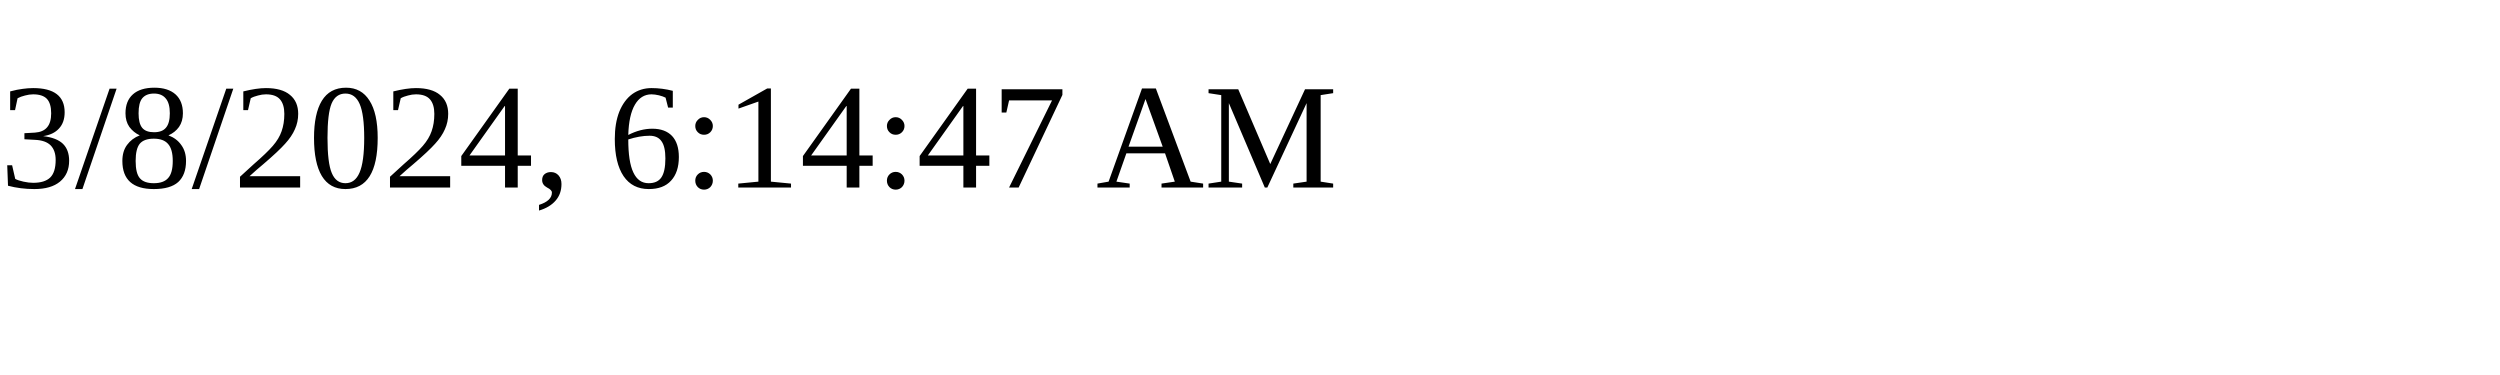
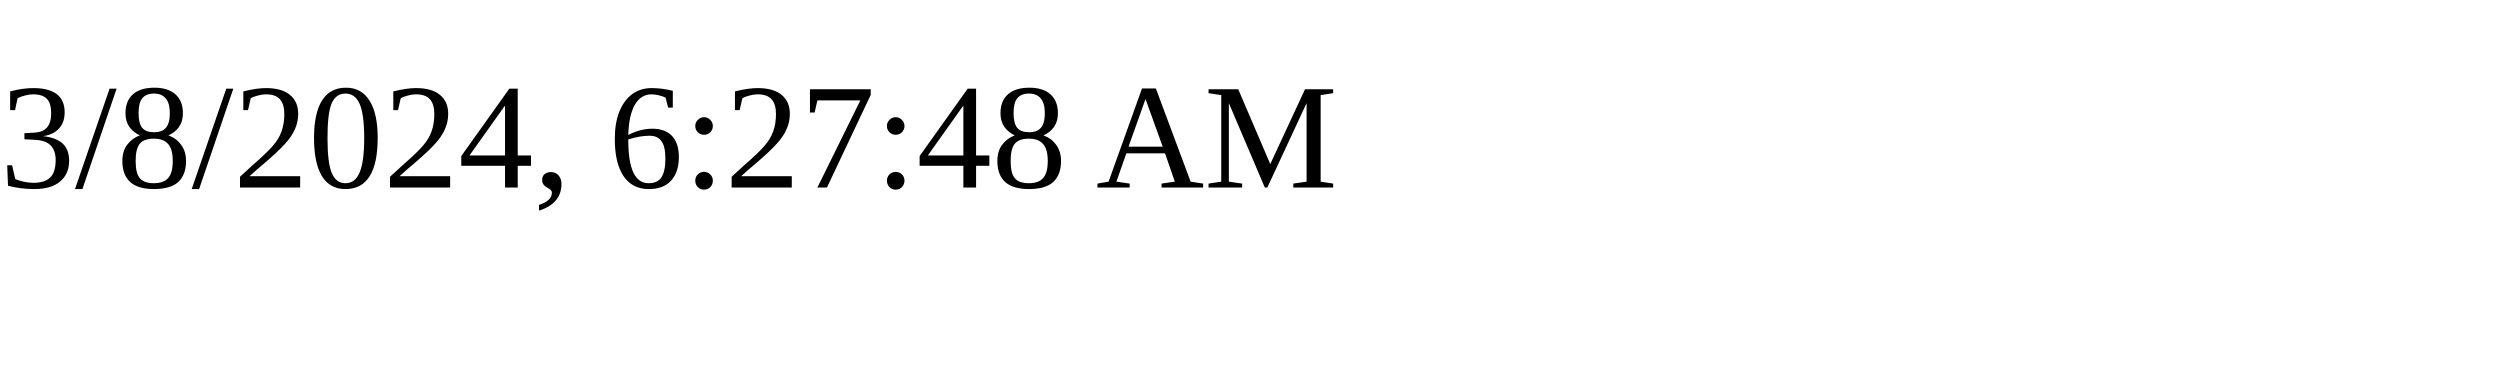
<svg xmlns="http://www.w3.org/2000/svg" height="30" width="200">
-   <text x="0" y="15">3/8/2024, 6:14:47 AM</text>
+   <text x="0" y="15">3/8/2024, 6:27:48 AM</text>
</svg>
